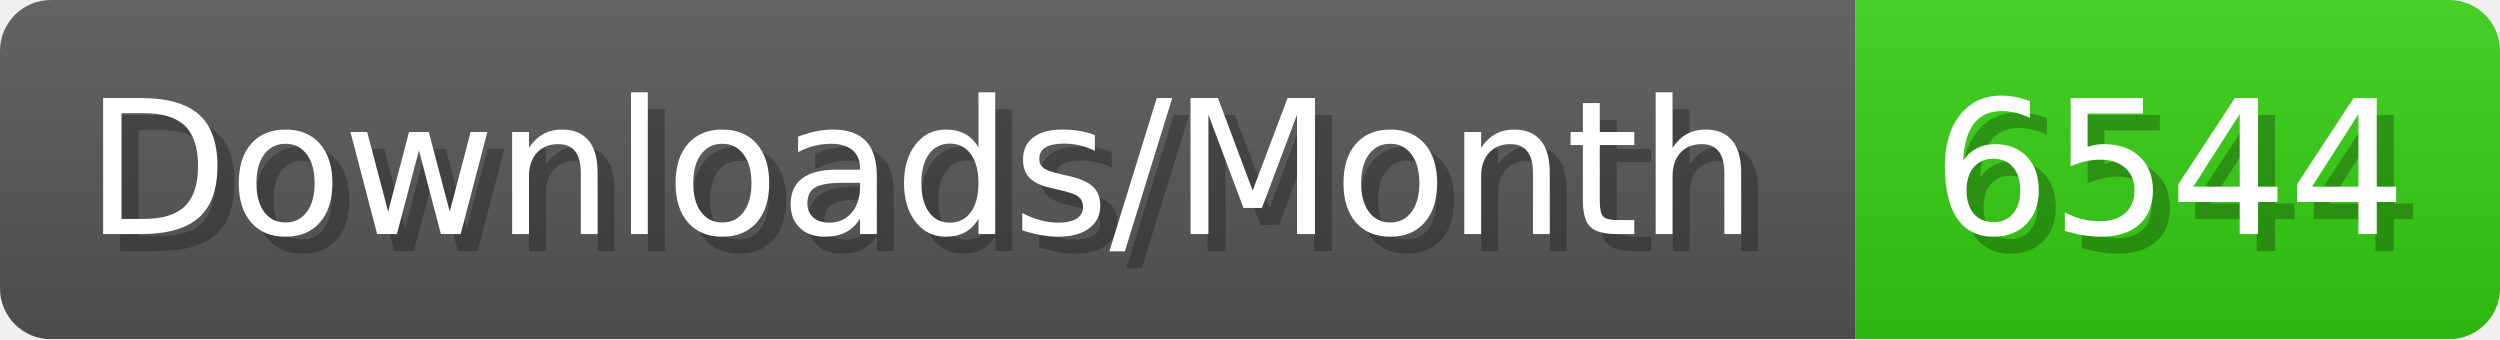
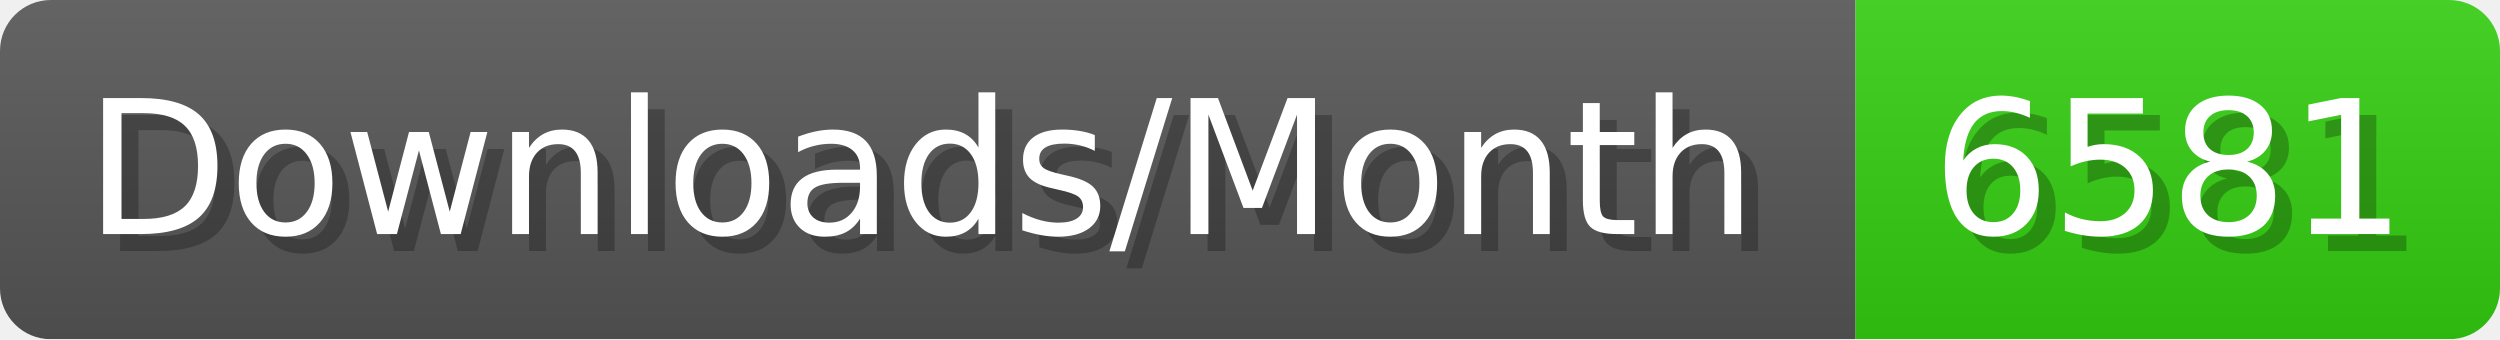
- <svg xmlns="http://www.w3.org/2000/svg" width="147.4" height="20" viewBox="0 0 1474 200" role="img" aria-label="Downloads/Month: 6544">
+ <svg xmlns="http://www.w3.org/2000/svg" width="147.4" height="20" viewBox="0 0 1474 200" role="img" aria-label="Downloads/Month: 6581">
  <linearGradient id="YlXUI" x2="0" y2="100%">
    <stop offset="0" stop-opacity=".1" stop-color="#EEE" />
    <stop offset="1" stop-opacity=".1" />
  </linearGradient>
  <mask id="JHhop">
    <rect width="1474" height="200" rx="30" fill="#FFF" />
  </mask>
  <g mask="url(#JHhop)">
    <rect width="1094" height="200" fill="#555" />
    <rect width="380" height="200" fill="#3C1" x="1094" />
    <rect width="1474" height="200" fill="url(#YlXUI)" />
  </g>
  <g aria-hidden="true" fill="#fff" text-anchor="start" font-family="Verdana,DejaVu Sans,sans-serif" font-size="110">
    <text x="60" y="148" textLength="994" fill="#000" opacity="0.25">Downloads/Month</text>
    <text x="50" y="138" textLength="994">Downloads/Month</text>
-     <text x="1149" y="148" textLength="280" fill="#000" opacity="0.25">6544</text>
-     <text x="1139" y="138" textLength="280">6544</text>
+     <text x="1149" y="148" textLength="280" fill="#000" opacity="0.25">6581</text>
+     <text x="1139" y="138" textLength="280">6581</text>
  </g>
</svg>
